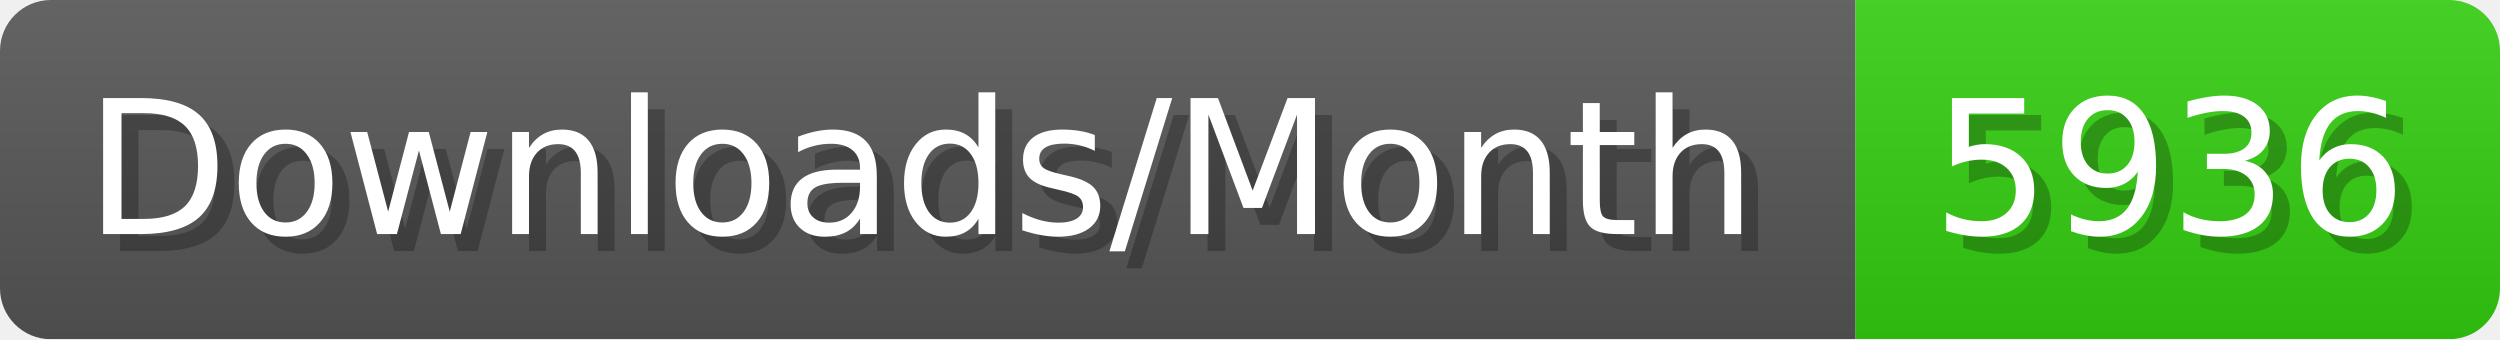
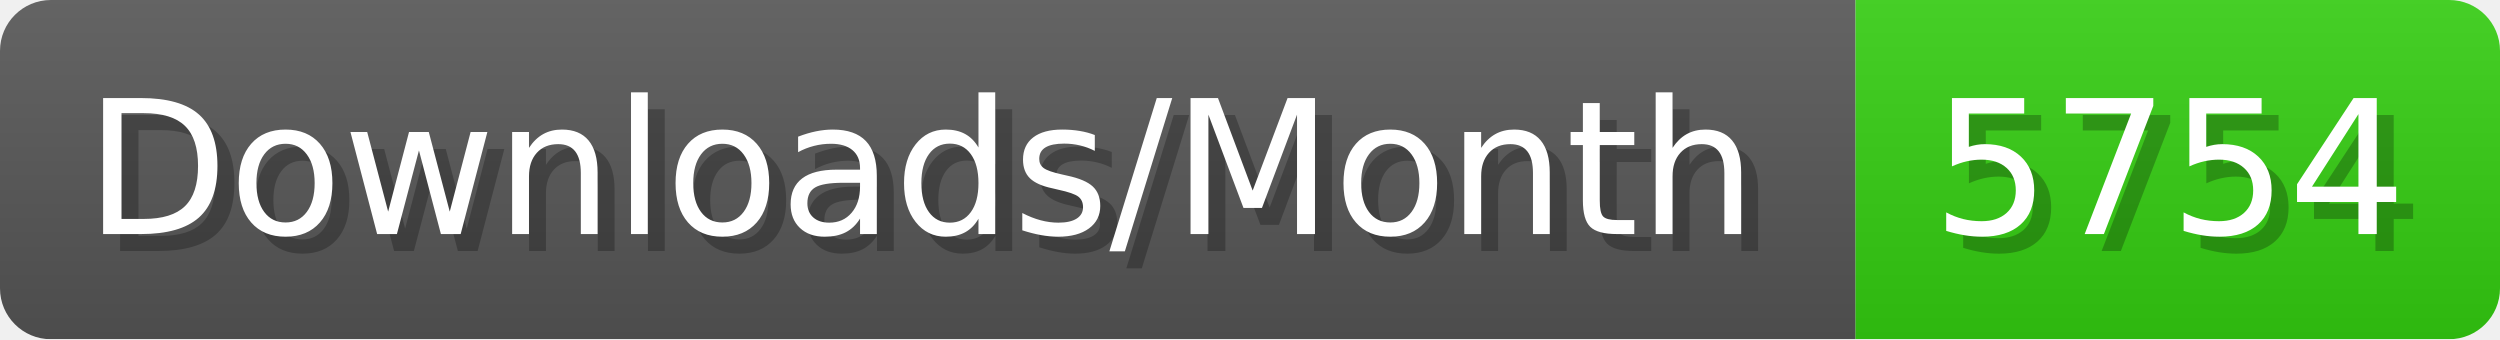
- <svg xmlns="http://www.w3.org/2000/svg" width="147.4" height="20" viewBox="0 0 1474 200" role="img" aria-label="Downloads/Month: 5936">
+ <svg xmlns="http://www.w3.org/2000/svg" width="147.4" height="20" viewBox="0 0 1474 200" role="img" aria-label="Downloads/Month: 5754">
  <linearGradient id="YlXUI" x2="0" y2="100%">
    <stop offset="0" stop-opacity=".1" stop-color="#EEE" />
    <stop offset="1" stop-opacity=".1" />
  </linearGradient>
  <mask id="JHhop">
    <rect width="1474" height="200" rx="30" fill="#FFF" />
  </mask>
  <g mask="url(#JHhop)">
    <rect width="1094" height="200" fill="#555" />
    <rect width="380" height="200" fill="#3C1" x="1094" />
    <rect width="1474" height="200" fill="url(#YlXUI)" />
  </g>
  <g aria-hidden="true" fill="#fff" text-anchor="start" font-family="Verdana,DejaVu Sans,sans-serif" font-size="110">
    <text x="60" y="148" textLength="994" fill="#000" opacity="0.25">Downloads/Month</text>
    <text x="50" y="138" textLength="994">Downloads/Month</text>
-     <text x="1149" y="148" textLength="280" fill="#000" opacity="0.25">5936</text>
-     <text x="1139" y="138" textLength="280">5936</text>
+     <text x="1149" y="148" textLength="280" fill="#000" opacity="0.25">5754</text>
+     <text x="1139" y="138" textLength="280">5754</text>
  </g>
</svg>
